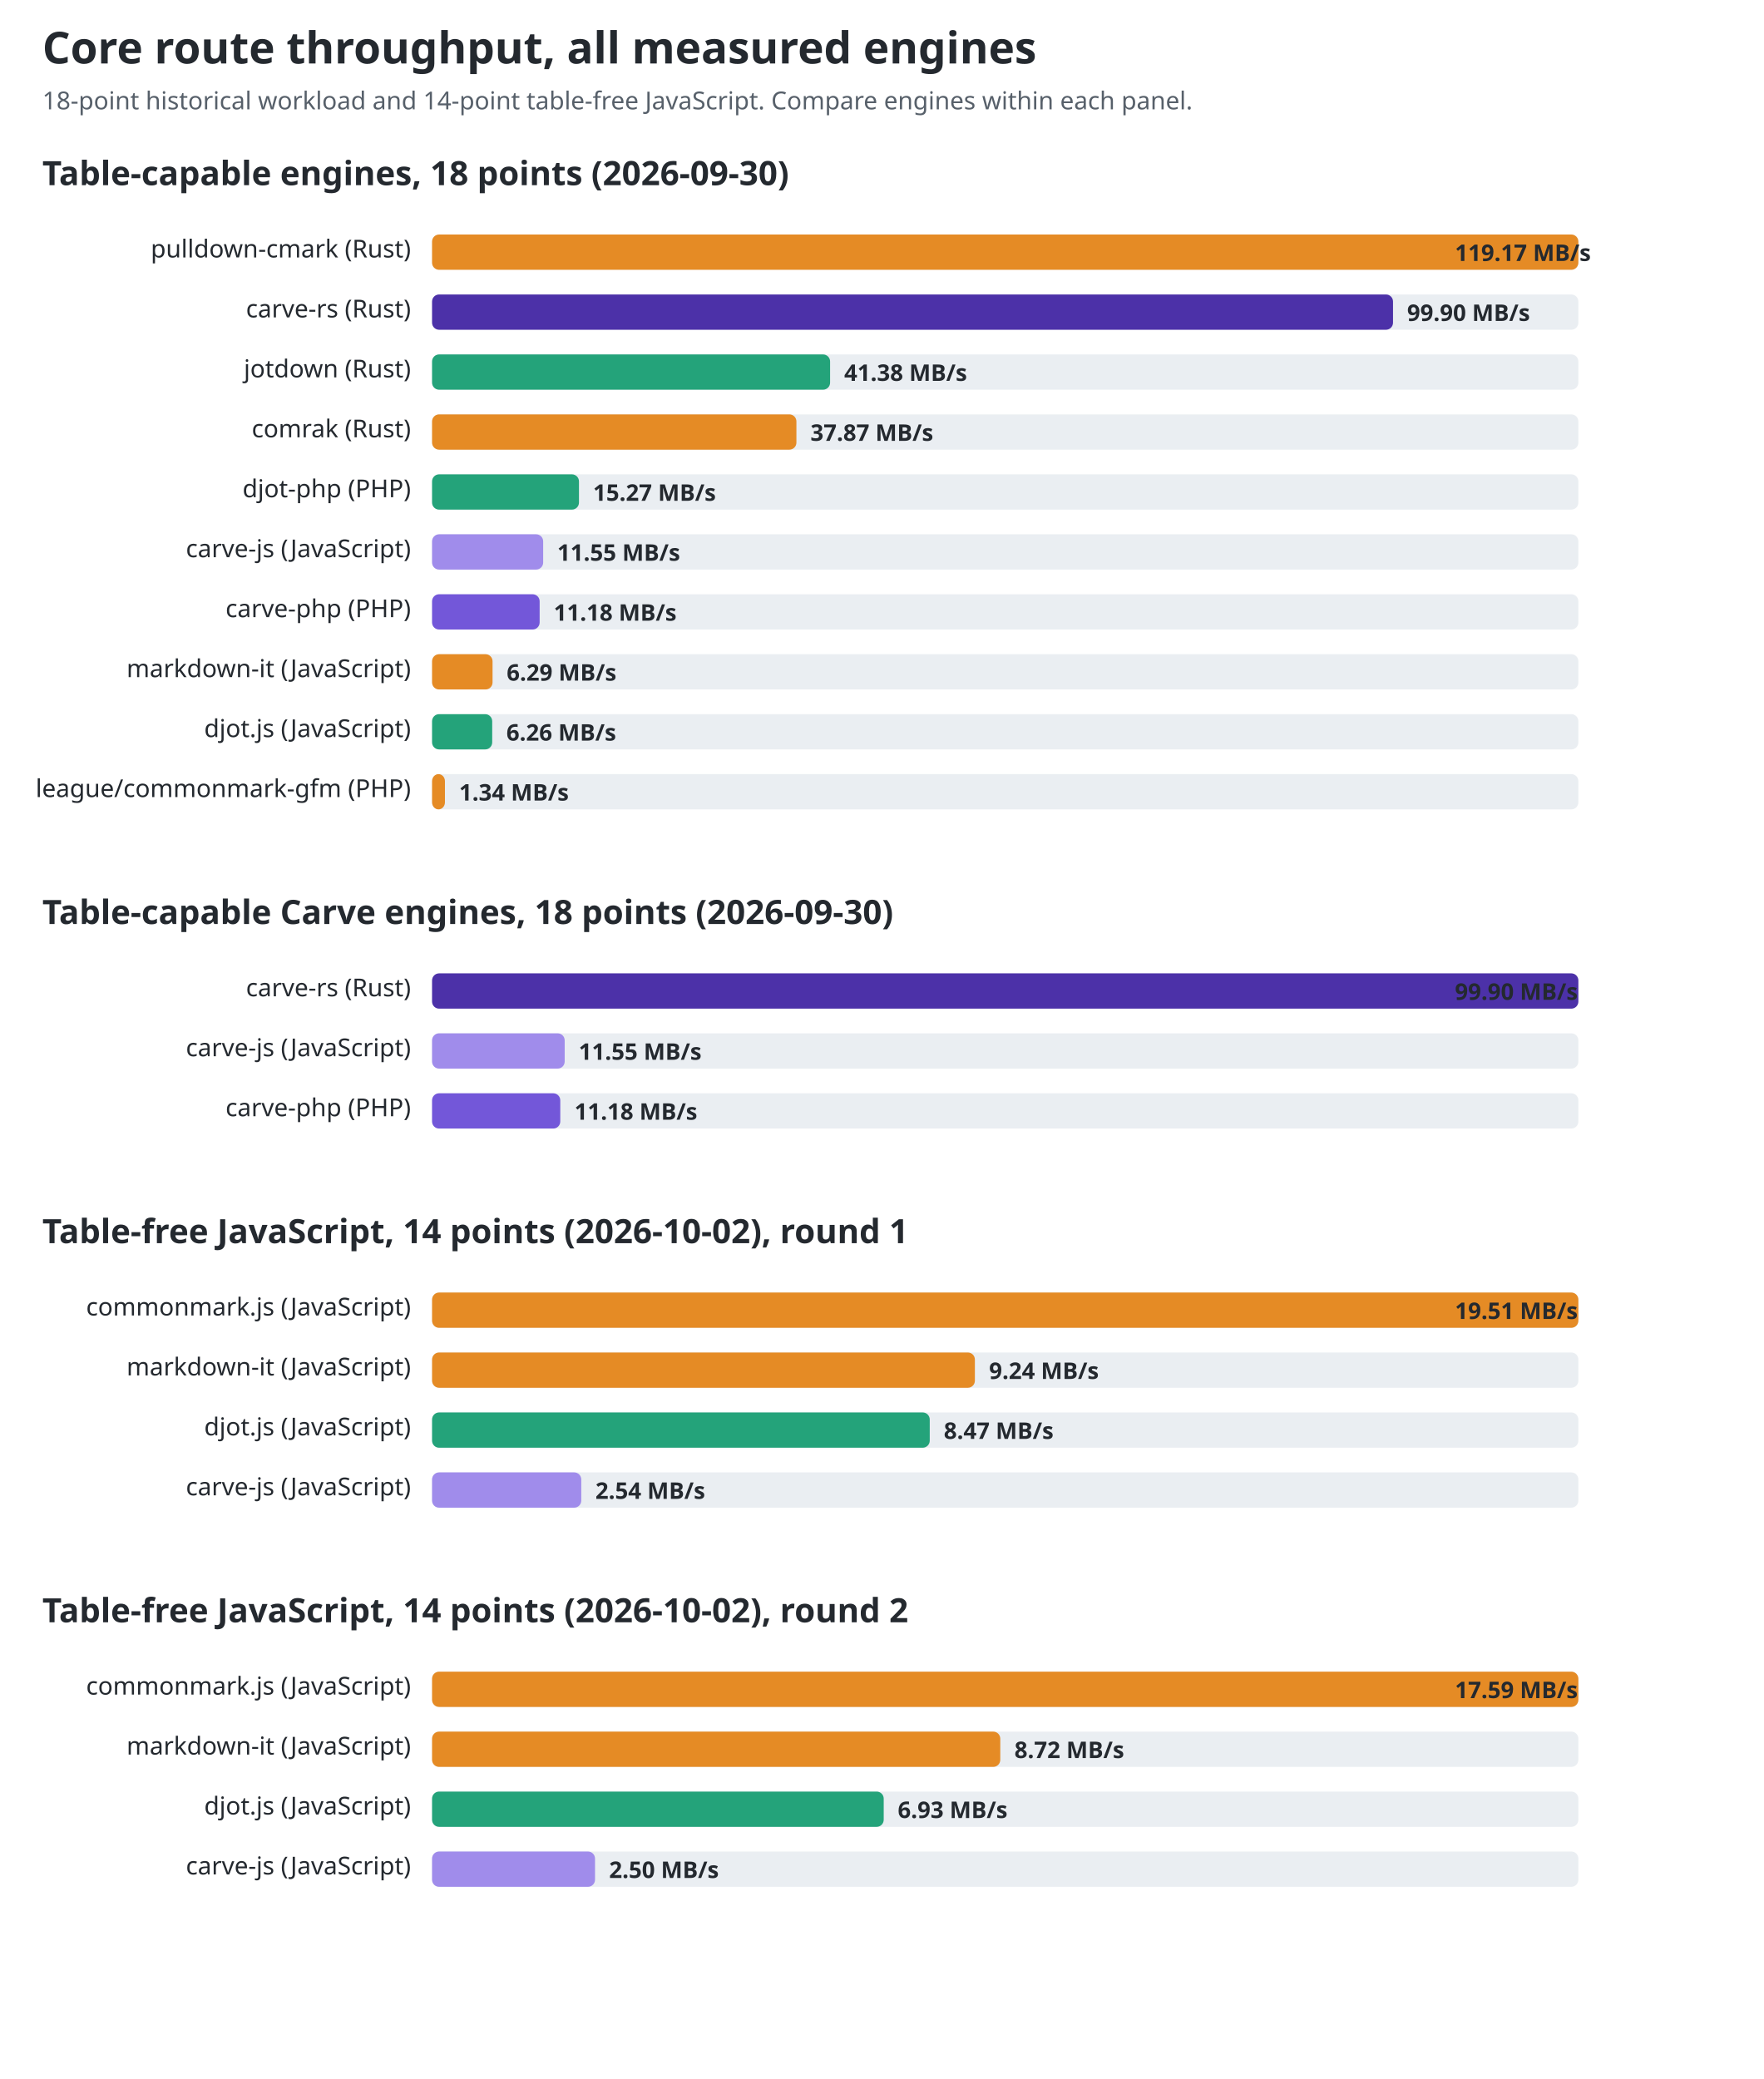
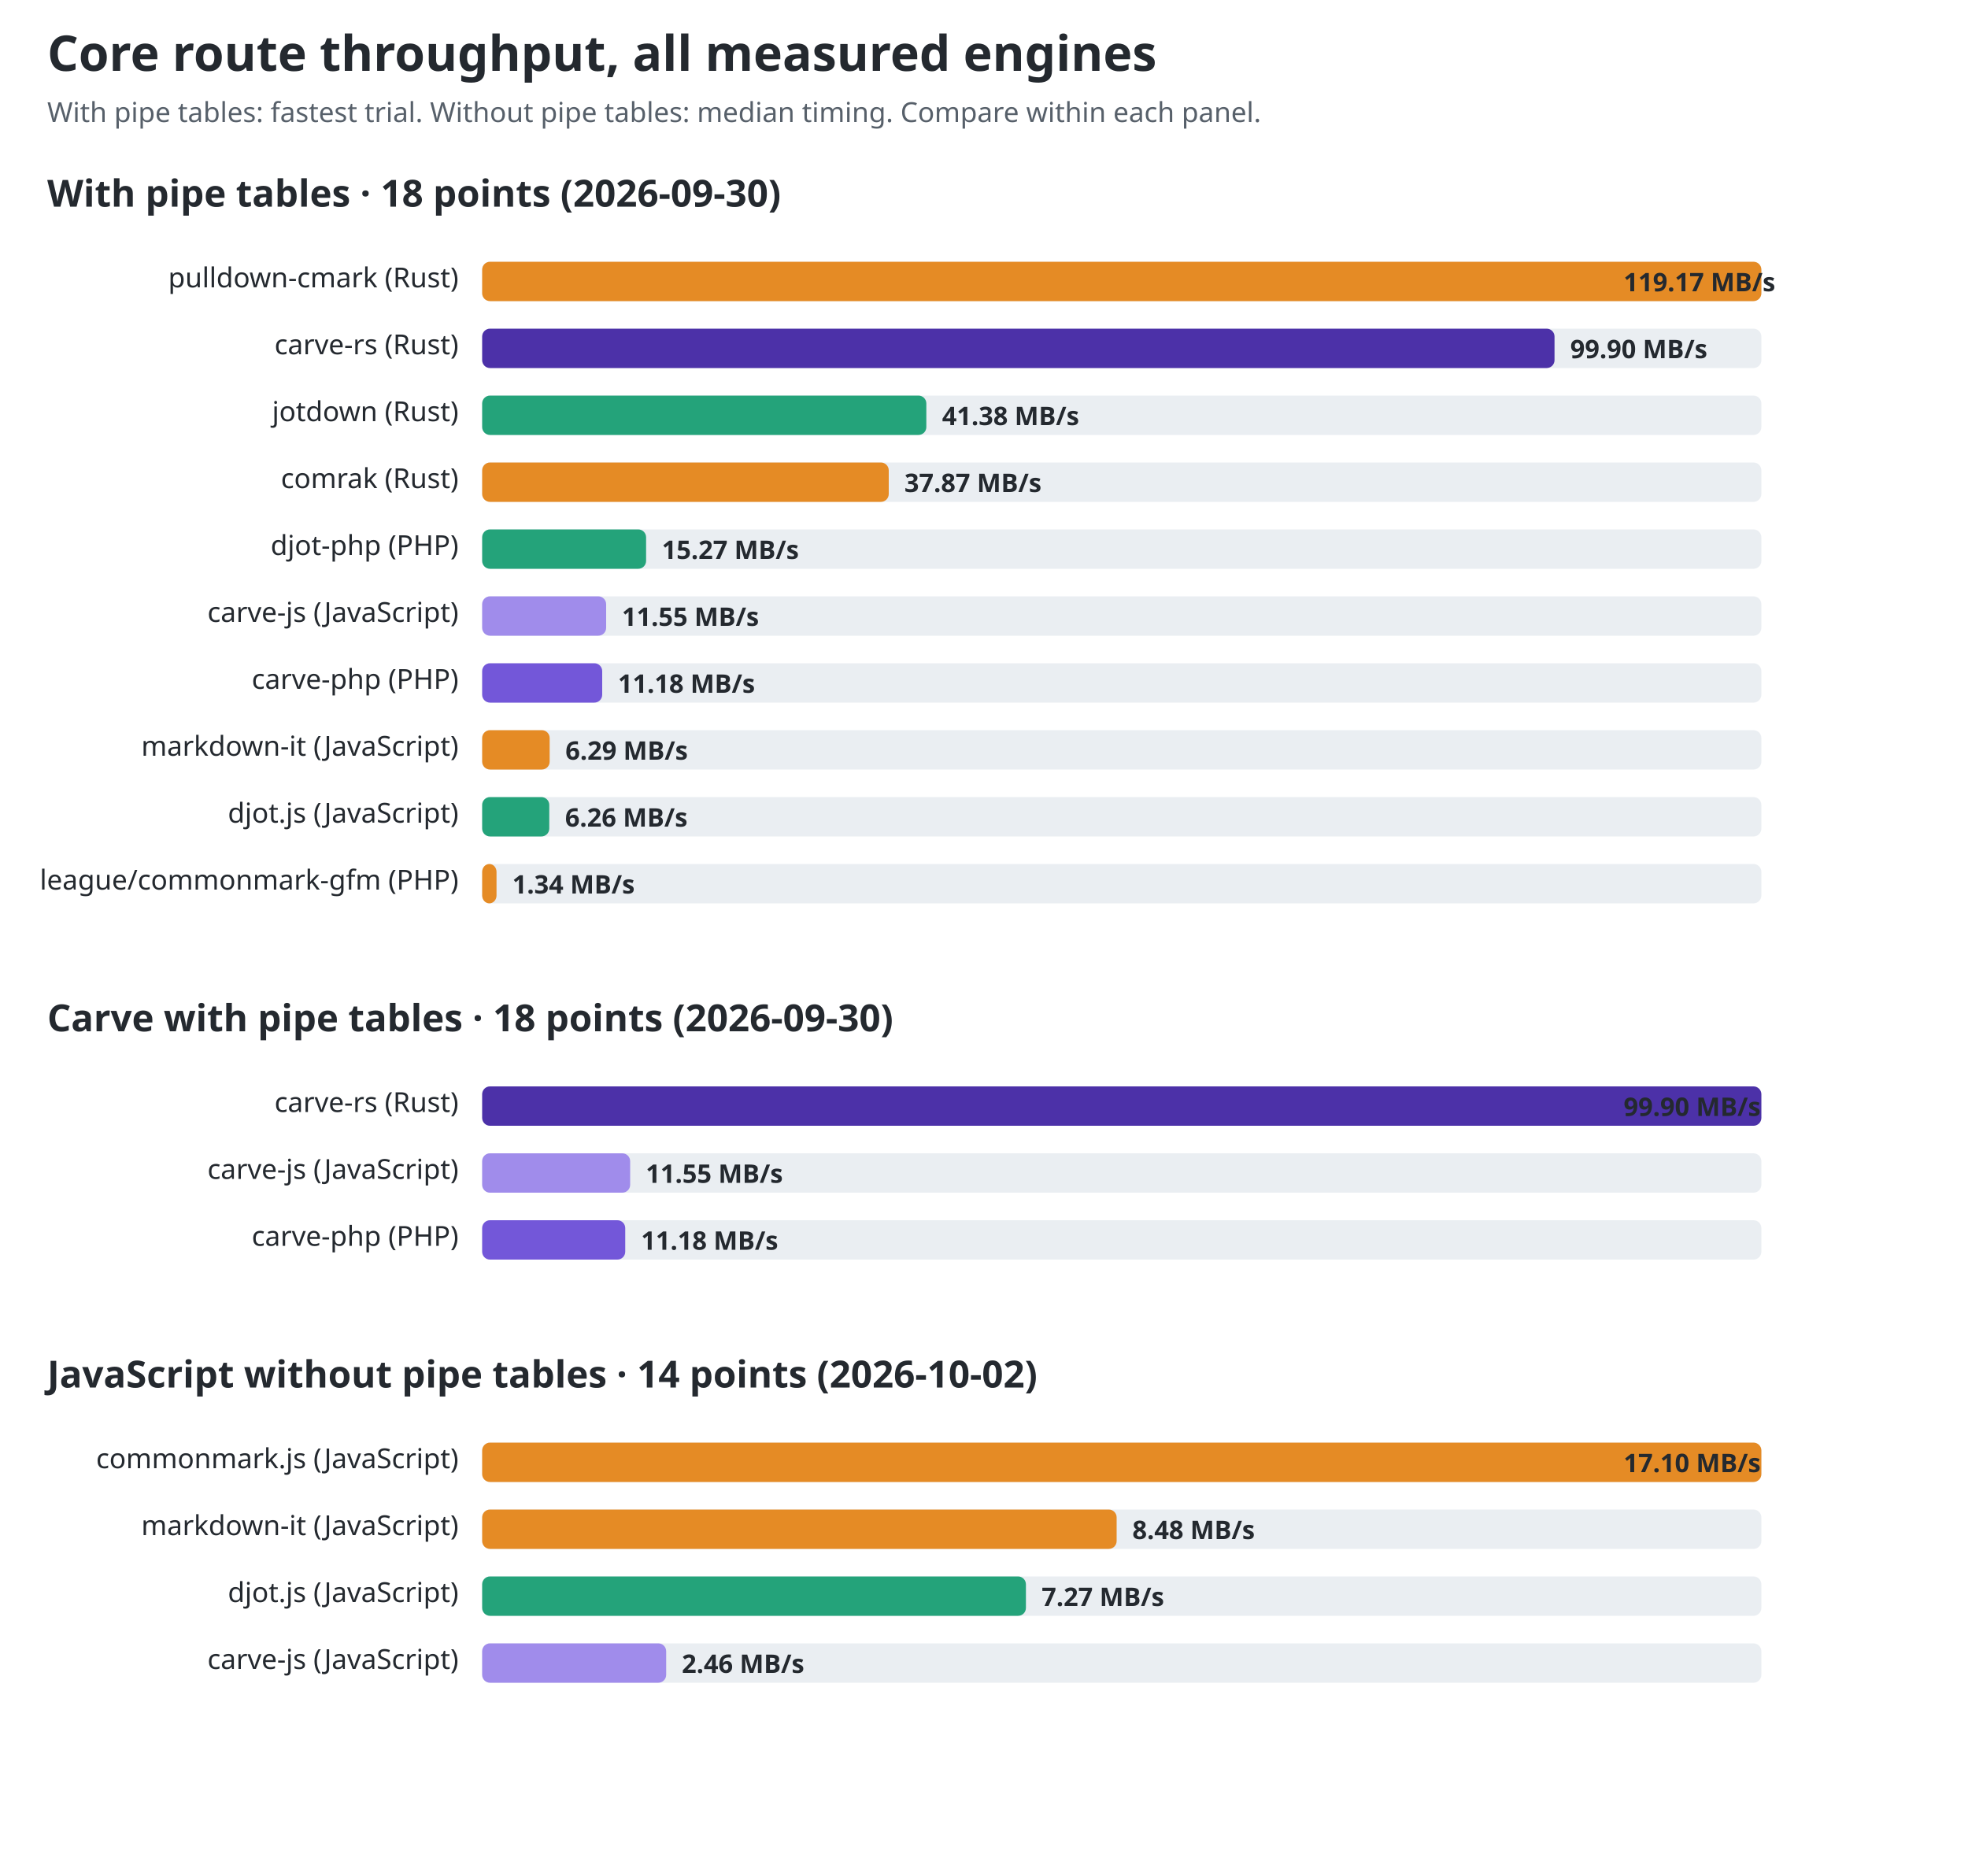
- <svg xmlns="http://www.w3.org/2000/svg" width="1000" height="1179" viewBox="0 0 1000 1179" role="img" aria-labelledby="title desc">
+ <svg xmlns="http://www.w3.org/2000/svg" width="1000" height="953" viewBox="0 0 1000 953" role="img" aria-labelledby="title desc">
  <style>text{font-family:ui-sans-serif,system-ui,sans-serif;fill:#24292f}.title{font-size:25px;font-weight:700}.sub{font-size:14px;fill:#57606a}.group{font-size:19px;font-weight:650}.label{font-size:14px}.value{font-size:13px;font-weight:650;fill:#24292f}.track{fill:#eaeef2}@media(prefers-color-scheme:dark){text,.value{fill:#f0f6fc}.sub{fill:#8c959f}.track{fill:#30363d}}</style>
  <text id="chart-title" class="title" x="24" y="36">Core route throughput, all measured engines</text>
-   <text class="sub" x="24" y="62">18-point historical workload and 14-point table-free JavaScript. Compare engines within each panel.</text>
-   <text class="group" x="24" y="105">Table-capable engines, 18 points (2026-09-30)</text>
+   <text class="sub" x="24" y="62">With pipe tables: fastest trial. Without pipe tables: median timing. Compare within each panel.</text>
+   <text class="group" x="24" y="105">With pipe tables · 18 points (2026-09-30)</text>
  <text class="label" x="233" y="146" text-anchor="end">pulldown-cmark (Rust)</text>
  <rect class="track" x="245" y="133" width="650" height="20" rx="4" />
  <rect x="245" y="133" width="650.0" height="20" rx="4" fill="#e58b25" />
  <text class="value" x="825" y="148">119.17 MB/s</text>
  <text class="label" x="233" y="180" text-anchor="end">carve-rs (Rust)</text>
  <rect class="track" x="245" y="167" width="650" height="20" rx="4" />
  <rect x="245" y="167" width="544.9" height="20" rx="4" fill="#4c31a8" />
  <text class="value" x="797.894" y="182">99.90 MB/s</text>
  <text class="label" x="233" y="214" text-anchor="end">jotdown (Rust)</text>
  <rect class="track" x="245" y="201" width="650" height="20" rx="4" />
  <rect x="245" y="201" width="225.7" height="20" rx="4" fill="#24a37a" />
  <text class="value" x="478.703" y="216">41.38 MB/s</text>
  <text class="label" x="233" y="248" text-anchor="end">comrak (Rust)</text>
  <rect class="track" x="245" y="235" width="650" height="20" rx="4" />
  <rect x="245" y="235" width="206.6" height="20" rx="4" fill="#e58b25" />
  <text class="value" x="459.558" y="250">37.87 MB/s</text>
  <text class="label" x="233" y="282" text-anchor="end">djot-php (PHP)</text>
  <rect class="track" x="245" y="269" width="650" height="20" rx="4" />
  <rect x="245" y="269" width="83.3" height="20" rx="4" fill="#24a37a" />
  <text class="value" x="336.289" y="284">15.27 MB/s</text>
  <text class="label" x="233" y="316" text-anchor="end">carve-js (JavaScript)</text>
  <rect class="track" x="245" y="303" width="650" height="20" rx="4" />
  <rect x="245" y="303" width="63.0" height="20" rx="4" fill="#a08ceb" />
  <text class="value" x="315.998" y="318">11.55 MB/s</text>
  <text class="label" x="233" y="350" text-anchor="end">carve-php (PHP)</text>
  <rect class="track" x="245" y="337" width="650" height="20" rx="4" />
  <rect x="245" y="337" width="61.0" height="20" rx="4" fill="#7357d9" />
  <text class="value" x="313.98" y="352">11.18 MB/s</text>
  <text class="label" x="233" y="384" text-anchor="end">markdown-it (JavaScript)</text>
  <rect class="track" x="245" y="371" width="650" height="20" rx="4" />
  <rect x="245" y="371" width="34.3" height="20" rx="4" fill="#e58b25" />
  <text class="value" x="287.308" y="386">6.29 MB/s</text>
  <text class="label" x="233" y="418" text-anchor="end">djot.js (JavaScript)</text>
  <rect class="track" x="245" y="405" width="650" height="20" rx="4" />
  <rect x="245" y="405" width="34.1" height="20" rx="4" fill="#24a37a" />
  <text class="value" x="287.144" y="420">6.26 MB/s</text>
  <text class="label" x="233" y="452" text-anchor="end">league/commonmark-gfm (PHP)</text>
  <rect class="track" x="245" y="439" width="650" height="20" rx="4" />
  <rect x="245" y="439" width="7.3" height="20" rx="4" fill="#e58b25" />
  <text class="value" x="260.309" y="454">1.34 MB/s</text>
-   <text class="group" x="24" y="524">Table-capable Carve engines, 18 points (2026-09-30)</text>
+   <text class="group" x="24" y="524">Carve with pipe tables · 18 points (2026-09-30)</text>
  <text class="label" x="233" y="565" text-anchor="end">carve-rs (Rust)</text>
  <rect class="track" x="245" y="552" width="650" height="20" rx="4" />
  <rect x="245" y="552" width="650.0" height="20" rx="4" fill="#4c31a8" />
  <text class="value" x="825" y="567">99.90 MB/s</text>
  <text class="label" x="233" y="599" text-anchor="end">carve-js (JavaScript)</text>
  <rect class="track" x="245" y="586" width="650" height="20" rx="4" />
  <rect x="245" y="586" width="75.2" height="20" rx="4" fill="#a08ceb" />
  <text class="value" x="328.15" y="601">11.55 MB/s</text>
  <text class="label" x="233" y="633" text-anchor="end">carve-php (PHP)</text>
  <rect class="track" x="245" y="620" width="650" height="20" rx="4" />
  <rect x="245" y="620" width="72.7" height="20" rx="4" fill="#7357d9" />
  <text class="value" x="325.743" y="635">11.18 MB/s</text>
-   <text class="group" x="24" y="705">Table-free JavaScript, 14 points (2026-10-02), round 1</text>
+   <text class="group" x="24" y="705">JavaScript without pipe tables · 14 points (2026-10-02)</text>
  <text class="label" x="233" y="746" text-anchor="end">commonmark.js (JavaScript)</text>
  <rect class="track" x="245" y="733" width="650" height="20" rx="4" />
  <rect x="245" y="733" width="650.0" height="20" rx="4" fill="#e58b25" />
-   <text class="value" x="825" y="748">19.51 MB/s</text>
+   <text class="value" x="825" y="748">17.10 MB/s</text>
  <text class="label" x="233" y="780" text-anchor="end">markdown-it (JavaScript)</text>
  <rect class="track" x="245" y="767" width="650" height="20" rx="4" />
-   <rect x="245" y="767" width="307.8" height="20" rx="4" fill="#e58b25" />
-   <text class="value" x="560.842" y="782">9.24 MB/s</text>
+   <rect x="245" y="767" width="322.4" height="20" rx="4" fill="#e58b25" />
+   <text class="value" x="575.394" y="782">8.48 MB/s</text>
  <text class="label" x="233" y="814" text-anchor="end">djot.js (JavaScript)</text>
  <rect class="track" x="245" y="801" width="650" height="20" rx="4" />
-   <rect x="245" y="801" width="282.2" height="20" rx="4" fill="#24a37a" />
-   <text class="value" x="535.189" y="816">8.47 MB/s</text>
+   <rect x="245" y="801" width="276.3" height="20" rx="4" fill="#24a37a" />
+   <text class="value" x="529.306" y="816">7.27 MB/s</text>
  <text class="label" x="233" y="848" text-anchor="end">carve-js (JavaScript)</text>
  <rect class="track" x="245" y="835" width="650" height="20" rx="4" />
-   <rect x="245" y="835" width="84.6" height="20" rx="4" fill="#a08ceb" />
-   <text class="value" x="337.623" y="850">2.54 MB/s</text>
-   <text class="group" x="24" y="920">Table-free JavaScript, 14 points (2026-10-02), round 2</text>
-   <text class="label" x="233" y="961" text-anchor="end">commonmark.js (JavaScript)</text>
-   <rect class="track" x="245" y="948" width="650" height="20" rx="4" />
-   <rect x="245" y="948" width="650.0" height="20" rx="4" fill="#e58b25" />
-   <text class="value" x="825" y="963">17.59 MB/s</text>
-   <text class="label" x="233" y="995" text-anchor="end">markdown-it (JavaScript)</text>
-   <rect class="track" x="245" y="982" width="650" height="20" rx="4" />
-   <rect x="245" y="982" width="322.2" height="20" rx="4" fill="#e58b25" />
-   <text class="value" x="575.229" y="997">8.72 MB/s</text>
-   <text class="label" x="233" y="1029" text-anchor="end">djot.js (JavaScript)</text>
-   <rect class="track" x="245" y="1016" width="650" height="20" rx="4" />
-   <rect x="245" y="1016" width="256.1" height="20" rx="4" fill="#24a37a" />
-   <text class="value" x="509.083" y="1031">6.93 MB/s</text>
-   <text class="label" x="233" y="1063" text-anchor="end">carve-js (JavaScript)</text>
-   <rect class="track" x="245" y="1050" width="650" height="20" rx="4" />
-   <rect x="245" y="1050" width="92.4" height="20" rx="4" fill="#a08ceb" />
-   <text class="value" x="345.382" y="1065">2.50 MB/s</text>
+   <rect x="245" y="835" width="93.5" height="20" rx="4" fill="#a08ceb" />
+   <text class="value" x="346.453" y="850">2.46 MB/s</text>
</svg>
